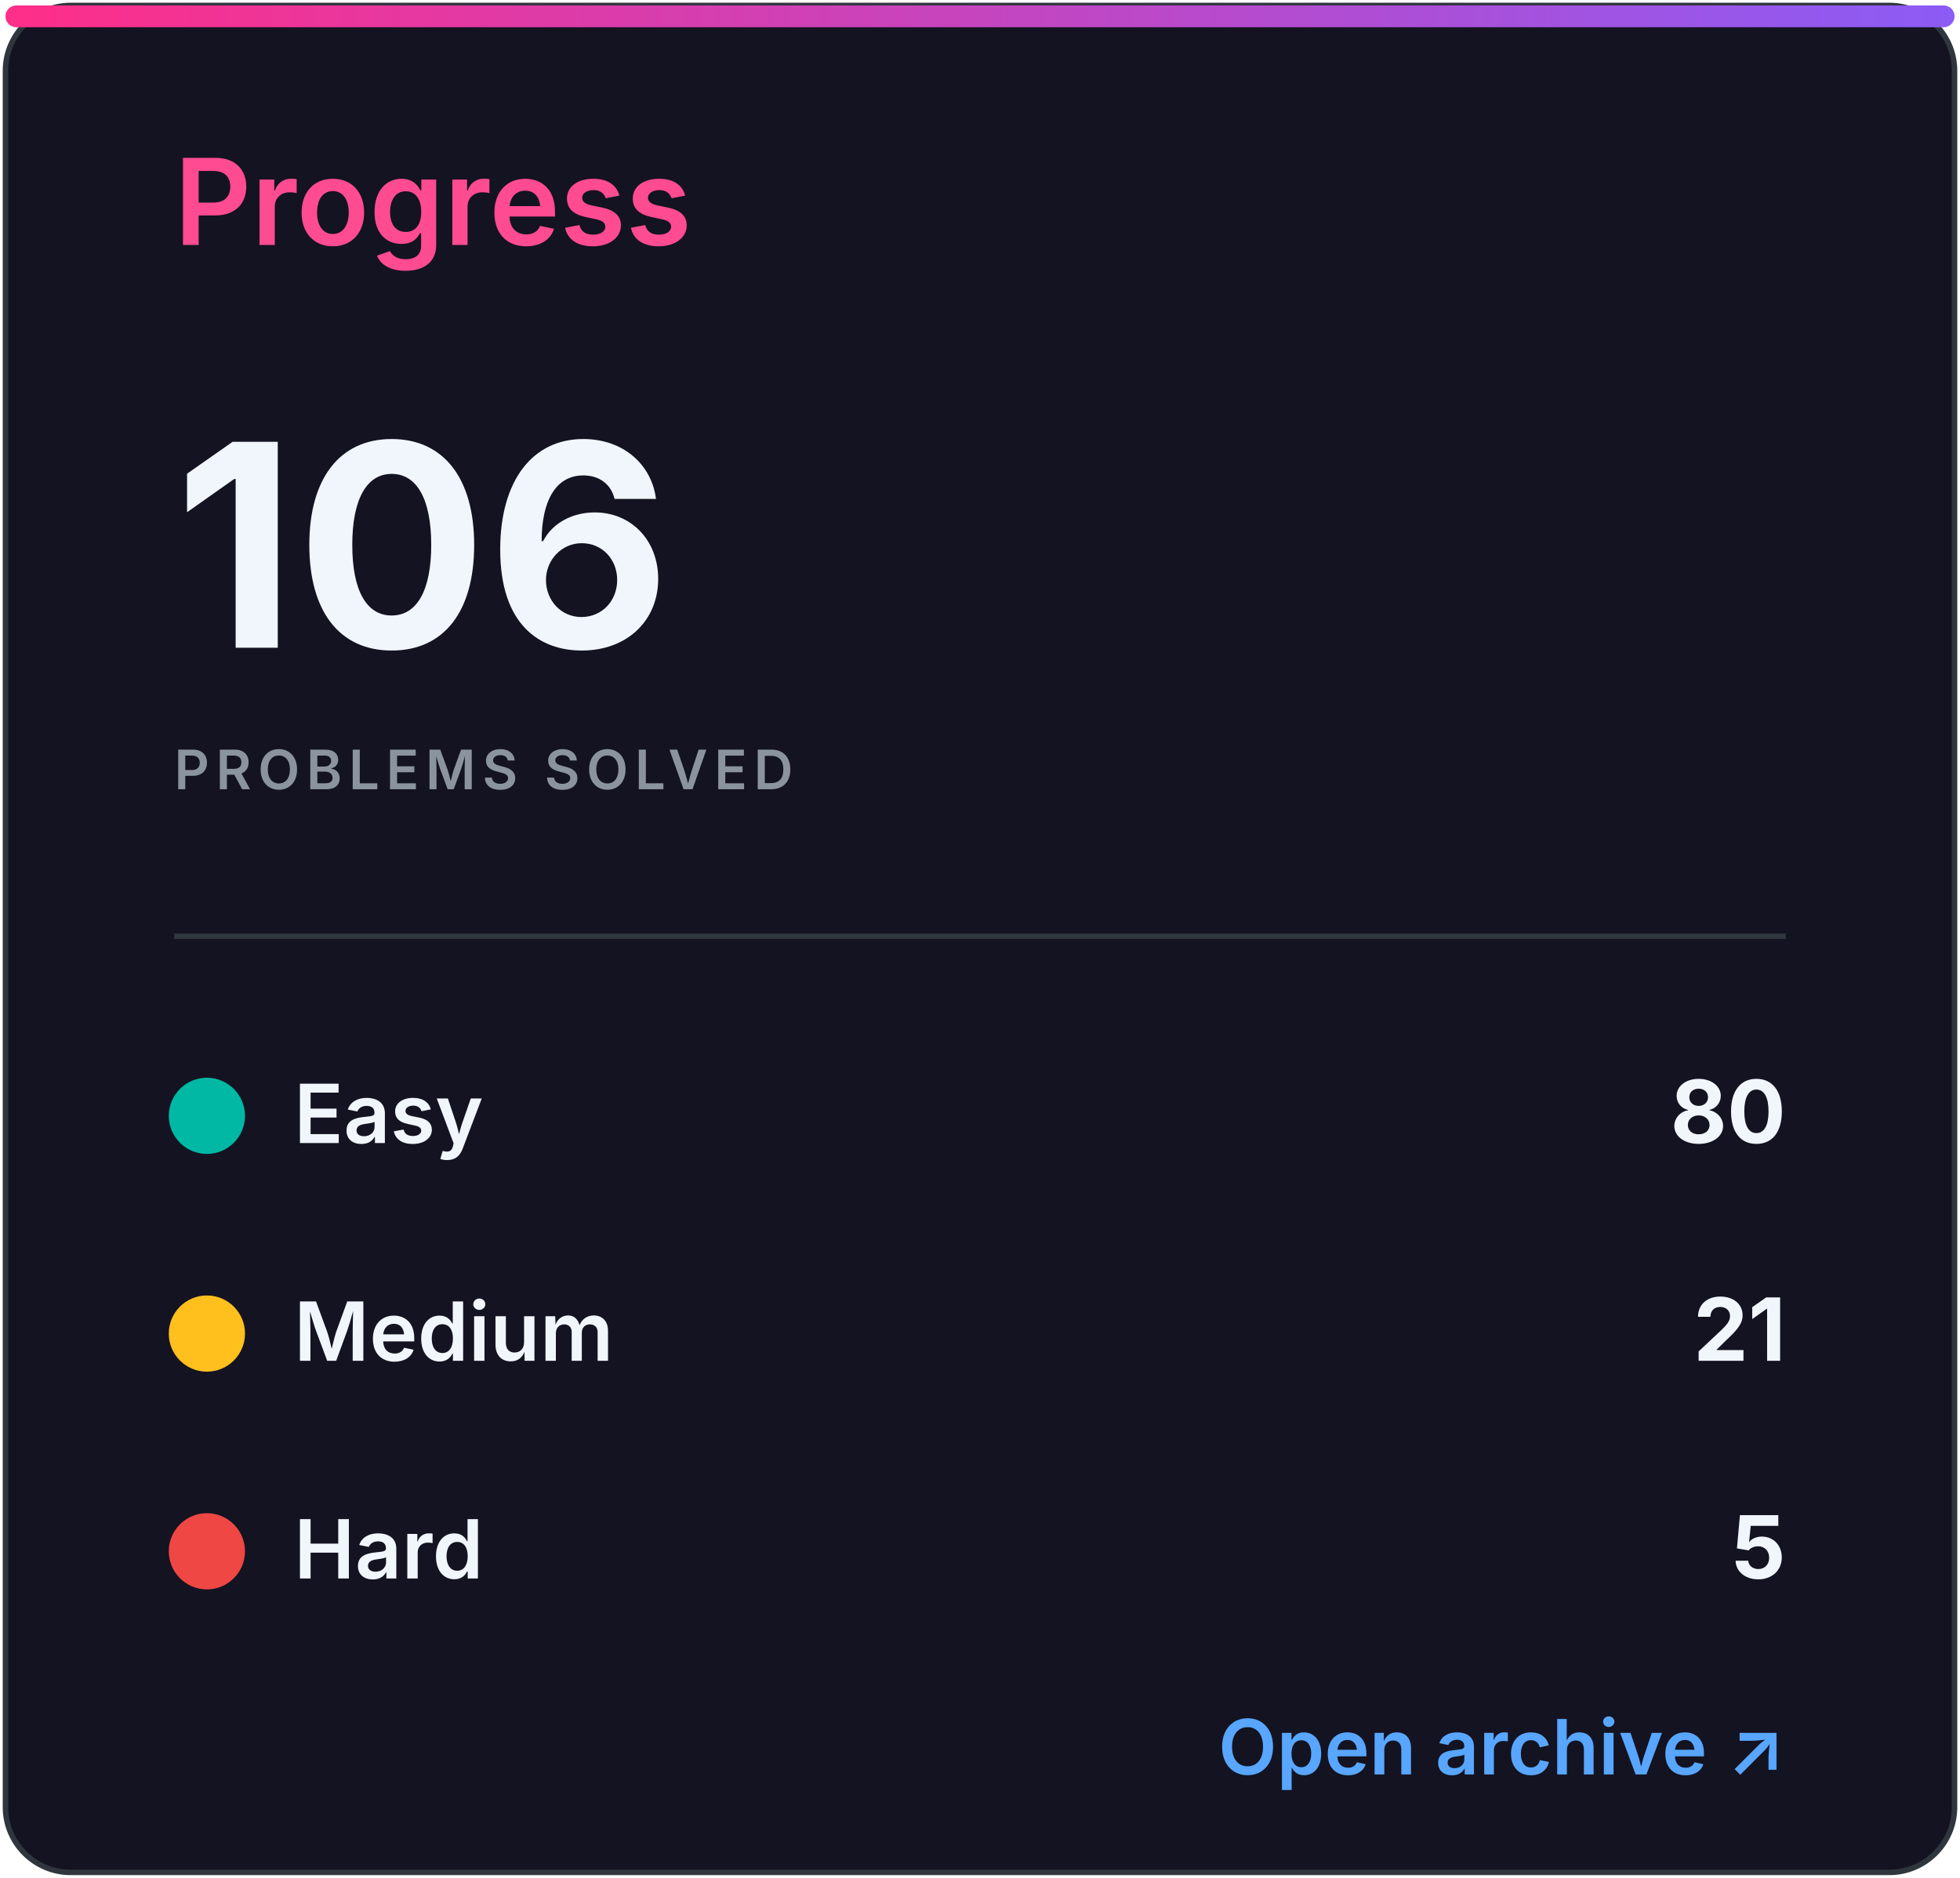
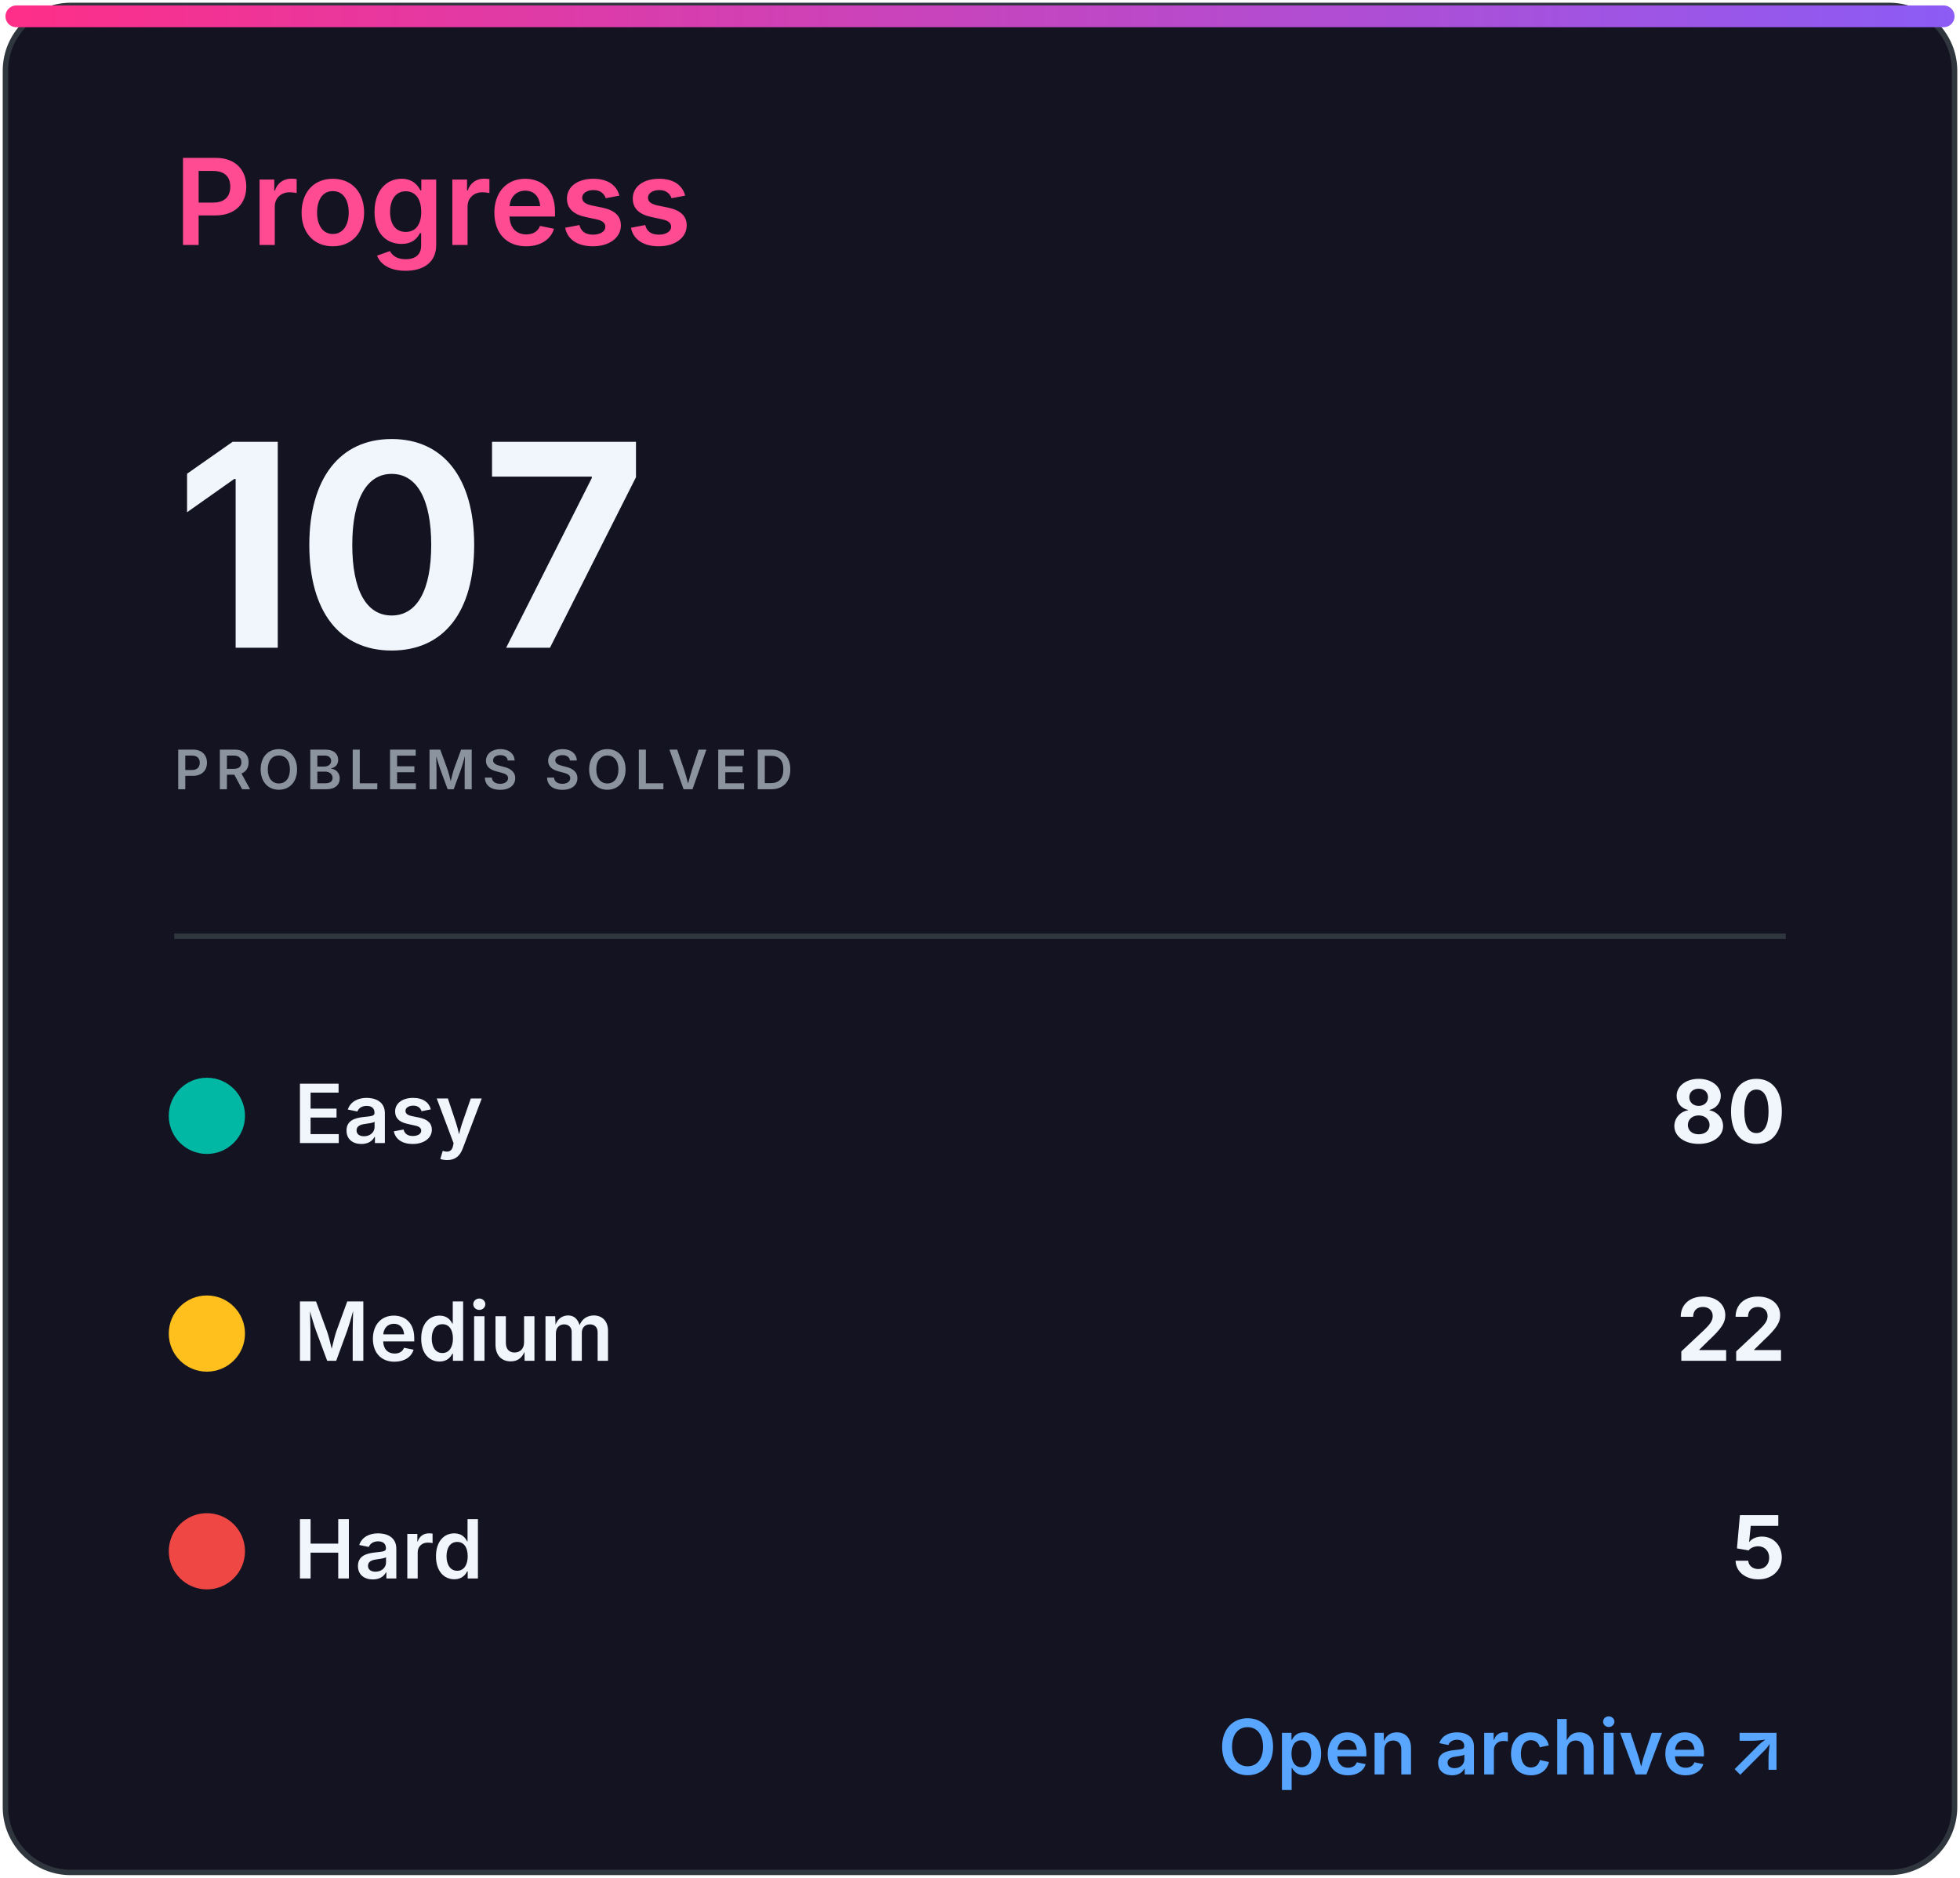
<svg xmlns="http://www.w3.org/2000/svg" width="360" height="345" viewBox="0 0 360 345" role="img" aria-labelledby="title desc">
  <defs>
    <linearGradient id="accent" x1="0" x2="1">
      <stop stop-color="#ff2e88" />
      <stop offset="1" stop-color="#8b5cf6" />
    </linearGradient>
    <clipPath id="bar">
      <rect x="32" y="82" width="296" height="8" rx="4" />
    </clipPath>
    <style>
.heading{font:600 22px -apple-system,BlinkMacSystemFont,'Segoe UI',sans-serif;fill:#ff4b91}
.eyebrow{font:600 10px -apple-system,BlinkMacSystemFont,'Segoe UI',sans-serif;letter-spacing:1.2px;fill:#8b949e}
.total{font:700 52px -apple-system,BlinkMacSystemFont,'Segoe UI',sans-serif;fill:#f0f6fc}
.metric{font:600 15px -apple-system,BlinkMacSystemFont,'Segoe UI',sans-serif;fill:#f0f6fc}
.count{font:700 16px -apple-system,BlinkMacSystemFont,'Segoe UI',sans-serif;fill:#f0f6fc}
.muted{font:500 13px -apple-system,BlinkMacSystemFont,'Segoe UI',sans-serif;fill:#8b949e}
.language{font:700 31px -apple-system,BlinkMacSystemFont,'Segoe UI',sans-serif;fill:#f0f6fc}
.link{font:600 14px -apple-system,BlinkMacSystemFont,'Segoe UI',sans-serif;fill:#58a6ff}
</style>
  </defs>
  <rect x="1" y="1" width="358" height="343" rx="12" fill="#141321" stroke="#30363d" />
  <rect x="1" y="1" width="358" height="4" rx="2" fill="url(#accent)" />
  <text x="32" y="45" class="heading">Progress</text>
-   <text x="32" y="119" class="total">106</text>
+   <text x="32" y="119" class="total">107</text>
  <text x="32" y="145" class="eyebrow">PROBLEMS SOLVED</text>
  <line x1="32" y1="172" x2="328" y2="172" stroke="#30363d" />
  <circle cx="38" cy="205" r="7" fill="#00b8a3" />
  <text x="54" y="210" class="metric">Easy</text>
  <text x="328" y="210" class="count" text-anchor="end">80</text>
  <circle cx="38" cy="245" r="7" fill="#ffc01e" />
  <text x="54" y="250" class="metric">Medium</text>
-   <text x="328" y="250" class="count" text-anchor="end">21</text>
+   <text x="328" y="250" class="count" text-anchor="end">22</text>
  <circle cx="38" cy="285" r="7" fill="#ef4743" />
  <text x="54" y="290" class="metric">Hard</text>
  <text x="328" y="290" class="count" text-anchor="end">5</text>
  <text x="328" y="326" class="link" text-anchor="end">Open archive ↗</text>
</svg>
